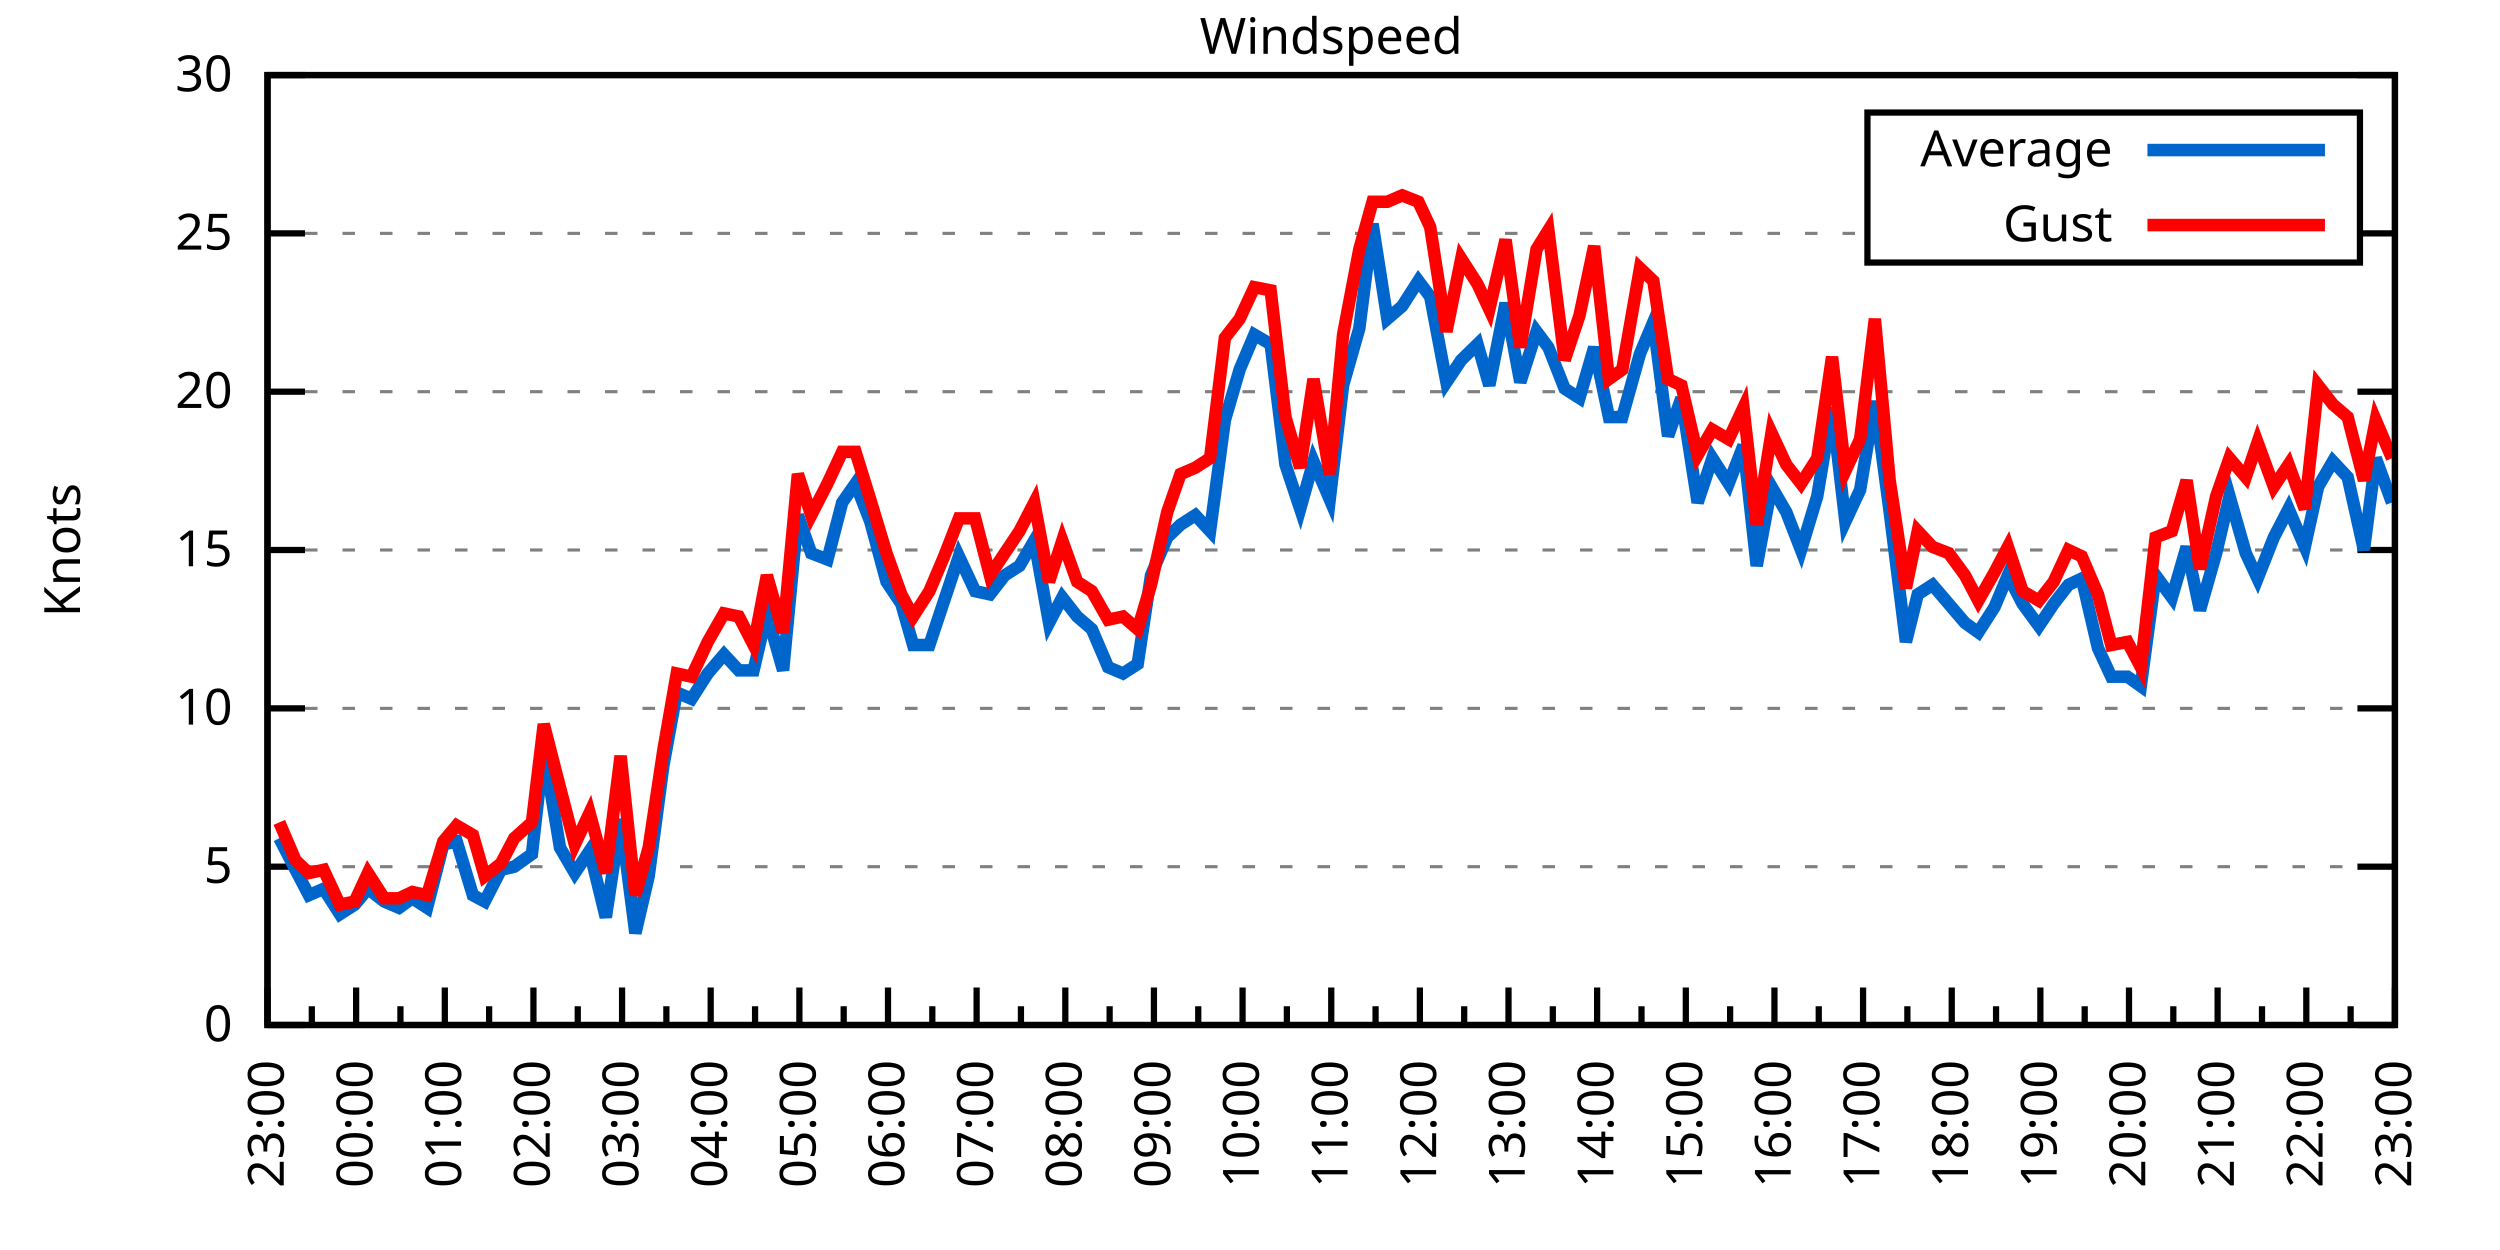
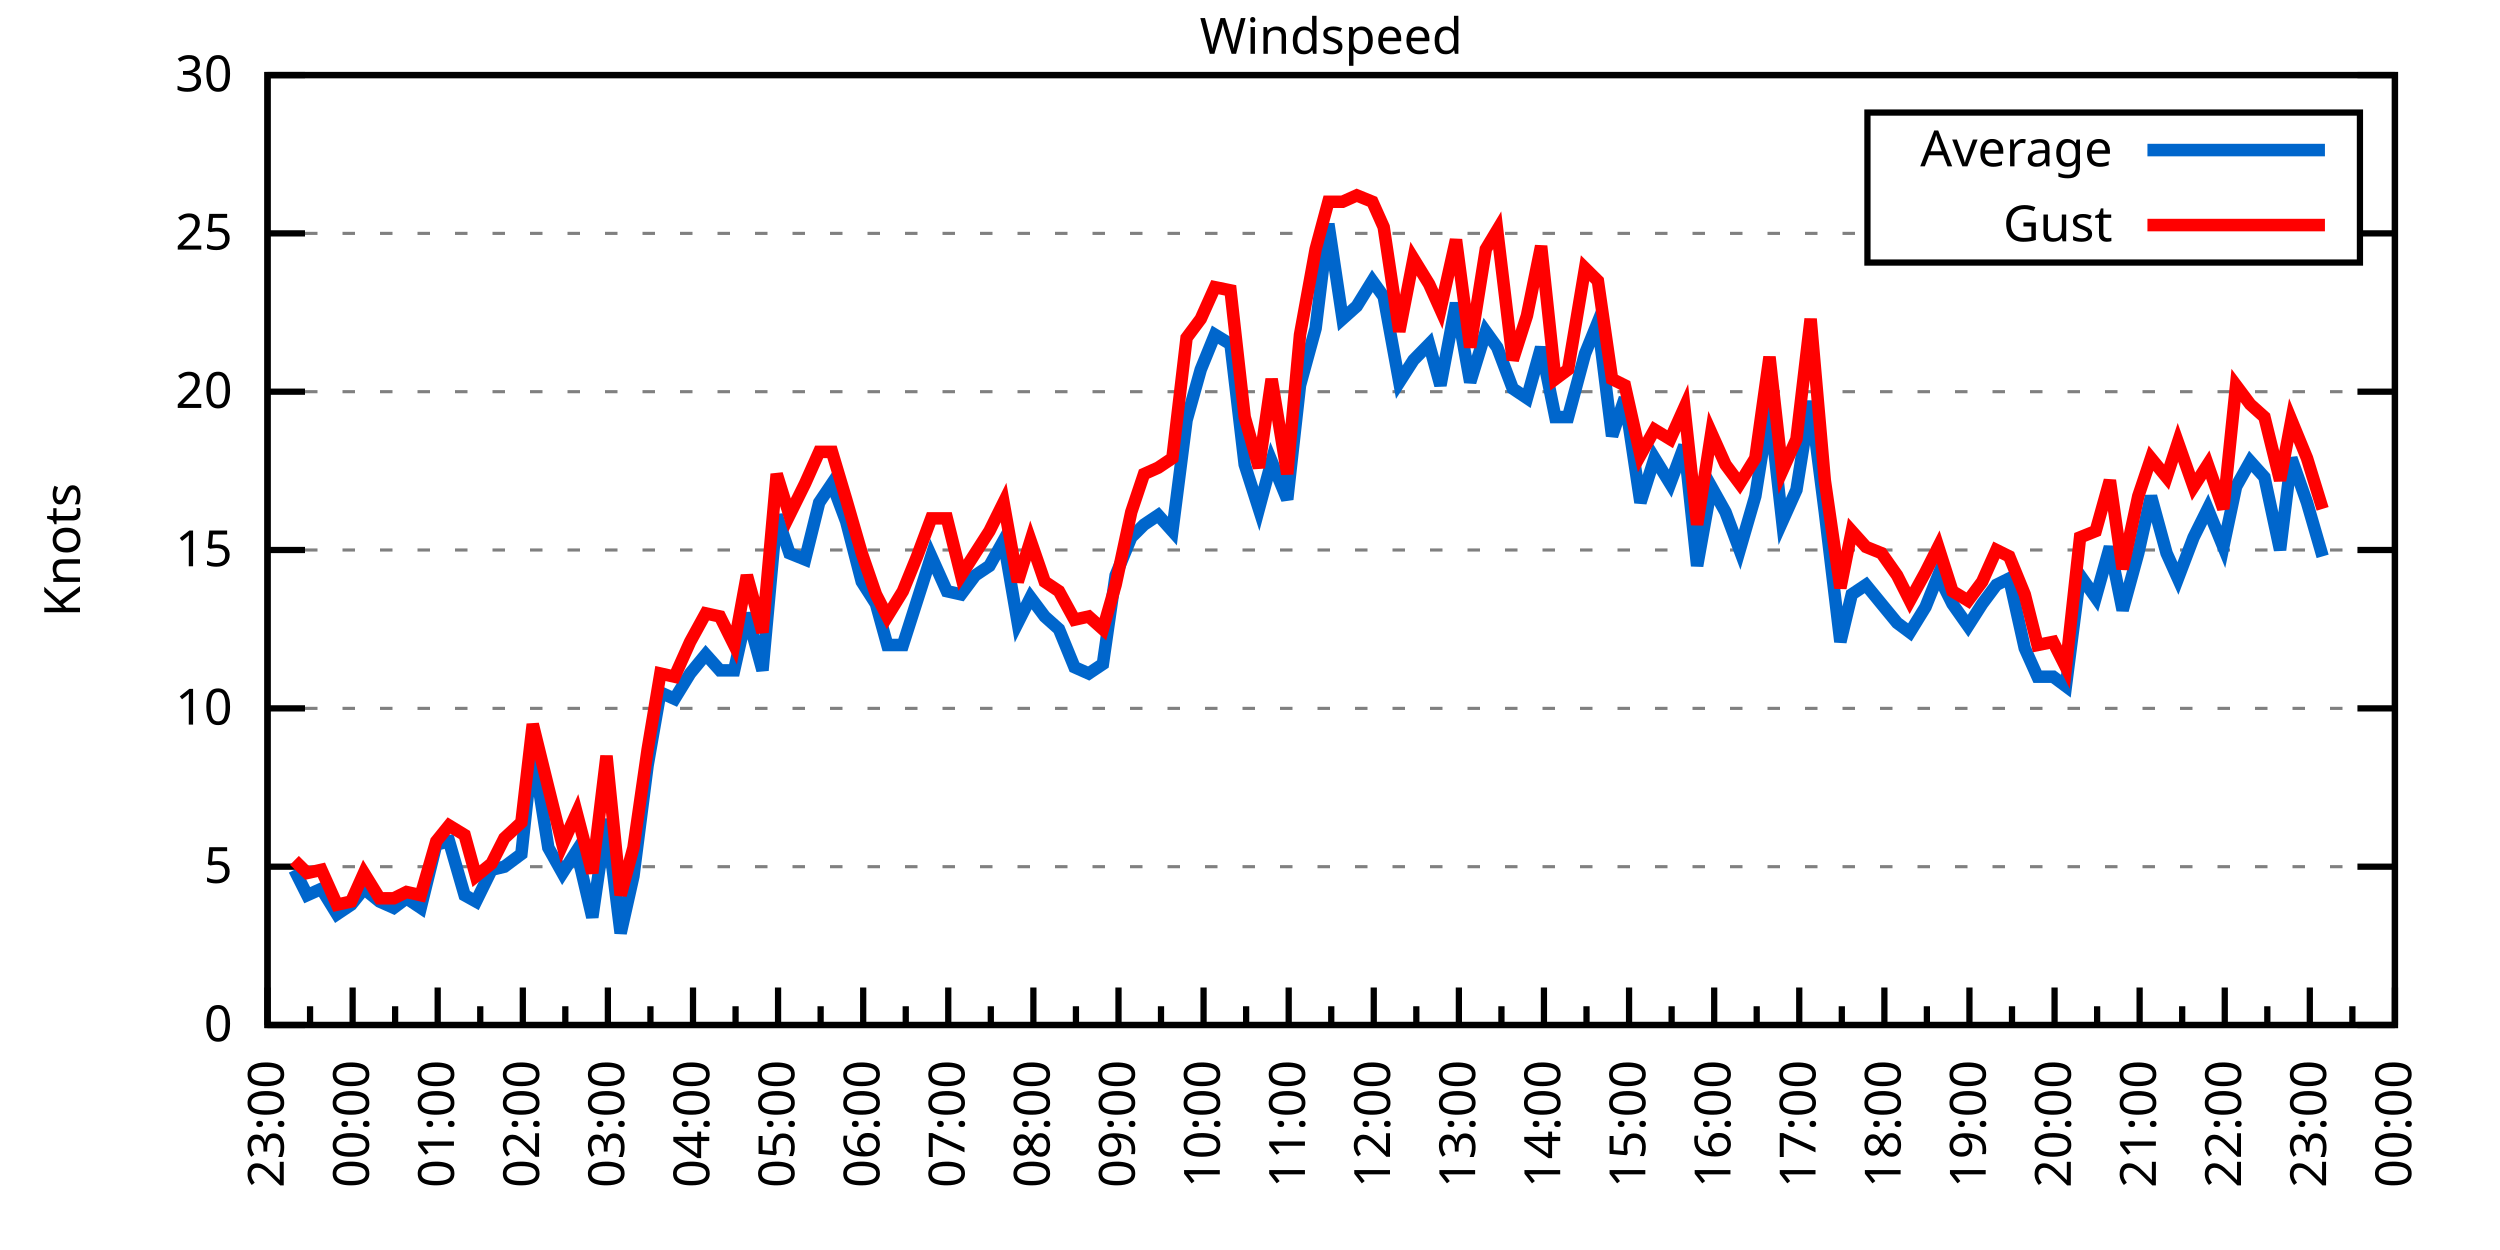
<svg xmlns="http://www.w3.org/2000/svg" xmlns:xlink="http://www.w3.org/1999/xlink" width="400" height="200" viewBox="0 0 400 200">
  <g id="gnuplot_canvas">
    <rect x="0" y="0" width="400" height="200" fill="none" />
    <defs>
      <circle id="gpDot" r="0.5" stroke-width="0.5" stroke="currentColor" />
      <path id="gpPt0" stroke-width="0.333" stroke="currentColor" d="M-1,0 h2 M0,-1 v2" />
      <path id="gpPt1" stroke-width="0.333" stroke="currentColor" d="M-1,-1 L1,1 M1,-1 L-1,1" />
      <path id="gpPt2" stroke-width="0.333" stroke="currentColor" d="M-1,0 L1,0 M0,-1 L0,1 M-1,-1 L1,1 M-1,1 L1,-1" />
      <rect id="gpPt3" stroke-width="0.333" stroke="currentColor" x="-1" y="-1" width="2" height="2" />
      <rect id="gpPt4" stroke-width="0.333" stroke="currentColor" fill="currentColor" x="-1" y="-1" width="2" height="2" />
      <circle id="gpPt5" stroke-width="0.333" stroke="currentColor" cx="0" cy="0" r="1" />
      <use xlink:href="#gpPt5" id="gpPt6" fill="currentColor" stroke="none" />
      <path id="gpPt7" stroke-width="0.333" stroke="currentColor" d="M0,-1.33 L-1.33,0.67 L1.33,0.67 z" />
      <use xlink:href="#gpPt7" id="gpPt8" fill="currentColor" stroke="none" />
      <use xlink:href="#gpPt7" id="gpPt9" stroke="currentColor" transform="rotate(180)" />
      <use xlink:href="#gpPt9" id="gpPt10" fill="currentColor" stroke="none" />
      <use xlink:href="#gpPt3" id="gpPt11" stroke="currentColor" transform="rotate(45)" />
      <use xlink:href="#gpPt11" id="gpPt12" fill="currentColor" stroke="none" />
      <path id="gpPt13" stroke-width="0.333" stroke="currentColor" d="M0,1.330 L1.265,0.411 L0.782,-1.067 L-0.782,-1.076 L-1.265,0.411 z" />
      <use xlink:href="#gpPt13" id="gpPt14" fill="currentColor" stroke="none" />
      <filter id="textbox" filterUnits="objectBoundingBox" x="0" y="0" height="1" width="1">
        <feFlood flood-color="white" flood-opacity="1" result="bgnd" />
        <feComposite in="SourceGraphic" in2="bgnd" operator="atop" />
      </filter>
      <filter id="greybox" filterUnits="objectBoundingBox" x="0" y="0" height="1" width="1">
        <feFlood flood-color="lightgrey" flood-opacity="1" result="grey" />
        <feComposite in="SourceGraphic" in2="grey" operator="atop" />
      </filter>
    </defs>
    <g fill="none" color="white" stroke="currentColor" stroke-width="1.00" stroke-linecap="butt" stroke-linejoin="miter">
</g>
    <g fill="none" color="black" stroke="currentColor" stroke-width="1.00" stroke-linecap="butt" stroke-linejoin="miter">
      <g stroke="none" shape-rendering="crispEdges">
        <polygon fill="rgb(255, 255, 255)" points="42.80,164.00 383.18,164.00 383.18,12.02 42.80,12.02 " />
      </g>
    </g>
    <g fill="none" color="black" stroke="currentColor" stroke-width="1.00" stroke-linecap="butt" stroke-linejoin="miter">
</g>
    <g fill="none" color="black" stroke="black" stroke-width="0.50" stroke-linecap="butt" stroke-linejoin="miter">
</g>
    <g fill="none" color="gray" stroke="currentColor" stroke-width="0.50" stroke-linecap="butt" stroke-linejoin="miter">
      <path stroke="gray" stroke-dasharray="2,4" class="gridline" d="M42.80,164.00 L383.19,164.00  " />
    </g>
    <g fill="none" color="gray" stroke="gray" stroke-width="1.00" stroke-linecap="butt" stroke-linejoin="miter">
</g>
    <g fill="none" color="black" stroke="currentColor" stroke-width="1.00" stroke-linecap="butt" stroke-linejoin="miter">
      <path stroke="black" d="M42.80,164.00 L48.80,164.00 M383.19,164.00 L377.19,164.00  " />
      <g transform="translate(37.20,166.60)" stroke="none" fill="black" font-family="Sans" font-size="8.00" text-anchor="end">
        <text>
          <tspan font-family="Sans"> 0</tspan>
        </text>
      </g>
    </g>
    <g fill="none" color="black" stroke="currentColor" stroke-width="1.00" stroke-linecap="butt" stroke-linejoin="miter">
</g>
    <g fill="none" color="black" stroke="black" stroke-width="0.50" stroke-linecap="butt" stroke-linejoin="miter">
</g>
    <g fill="none" color="gray" stroke="currentColor" stroke-width="0.50" stroke-linecap="butt" stroke-linejoin="miter">
      <path stroke="gray" stroke-dasharray="2,4" class="gridline" d="M42.80,138.67 L383.19,138.67  " />
    </g>
    <g fill="none" color="gray" stroke="gray" stroke-width="1.00" stroke-linecap="butt" stroke-linejoin="miter">
</g>
    <g fill="none" color="black" stroke="currentColor" stroke-width="1.00" stroke-linecap="butt" stroke-linejoin="miter">
      <path stroke="black" d="M42.80,138.67 L48.80,138.67 M383.19,138.67 L377.19,138.67  " />
      <g transform="translate(37.20,141.27)" stroke="none" fill="black" font-family="Sans" font-size="8.00" text-anchor="end">
        <text>
          <tspan font-family="Sans"> 5</tspan>
        </text>
      </g>
    </g>
    <g fill="none" color="black" stroke="currentColor" stroke-width="1.00" stroke-linecap="butt" stroke-linejoin="miter">
</g>
    <g fill="none" color="black" stroke="black" stroke-width="0.50" stroke-linecap="butt" stroke-linejoin="miter">
</g>
    <g fill="none" color="gray" stroke="currentColor" stroke-width="0.50" stroke-linecap="butt" stroke-linejoin="miter">
      <path stroke="gray" stroke-dasharray="2,4" class="gridline" d="M42.80,113.34 L383.19,113.34  " />
    </g>
    <g fill="none" color="gray" stroke="gray" stroke-width="1.00" stroke-linecap="butt" stroke-linejoin="miter">
</g>
    <g fill="none" color="black" stroke="currentColor" stroke-width="1.00" stroke-linecap="butt" stroke-linejoin="miter">
      <path stroke="black" d="M42.80,113.34 L48.80,113.34 M383.19,113.34 L377.19,113.34  " />
      <g transform="translate(37.20,115.94)" stroke="none" fill="black" font-family="Sans" font-size="8.00" text-anchor="end">
        <text>
          <tspan font-family="Sans"> 10</tspan>
        </text>
      </g>
    </g>
    <g fill="none" color="black" stroke="currentColor" stroke-width="1.00" stroke-linecap="butt" stroke-linejoin="miter">
</g>
    <g fill="none" color="black" stroke="black" stroke-width="0.50" stroke-linecap="butt" stroke-linejoin="miter">
</g>
    <g fill="none" color="gray" stroke="currentColor" stroke-width="0.50" stroke-linecap="butt" stroke-linejoin="miter">
      <path stroke="gray" stroke-dasharray="2,4" class="gridline" d="M42.80,88.00 L383.19,88.00  " />
    </g>
    <g fill="none" color="gray" stroke="gray" stroke-width="1.00" stroke-linecap="butt" stroke-linejoin="miter">
</g>
    <g fill="none" color="black" stroke="currentColor" stroke-width="1.00" stroke-linecap="butt" stroke-linejoin="miter">
      <path stroke="black" d="M42.80,88.00 L48.80,88.00 M383.19,88.00 L377.19,88.00  " />
      <g transform="translate(37.20,90.60)" stroke="none" fill="black" font-family="Sans" font-size="8.00" text-anchor="end">
        <text>
          <tspan font-family="Sans"> 15</tspan>
        </text>
      </g>
    </g>
    <g fill="none" color="black" stroke="currentColor" stroke-width="1.00" stroke-linecap="butt" stroke-linejoin="miter">
</g>
    <g fill="none" color="black" stroke="black" stroke-width="0.50" stroke-linecap="butt" stroke-linejoin="miter">
</g>
    <g fill="none" color="gray" stroke="currentColor" stroke-width="0.50" stroke-linecap="butt" stroke-linejoin="miter">
      <path stroke="gray" stroke-dasharray="2,4" class="gridline" d="M42.80,62.67 L383.19,62.67  " />
    </g>
    <g fill="none" color="gray" stroke="gray" stroke-width="1.00" stroke-linecap="butt" stroke-linejoin="miter">
</g>
    <g fill="none" color="black" stroke="currentColor" stroke-width="1.00" stroke-linecap="butt" stroke-linejoin="miter">
      <path stroke="black" d="M42.80,62.67 L48.80,62.67 M383.19,62.67 L377.19,62.67  " />
      <g transform="translate(37.20,65.27)" stroke="none" fill="black" font-family="Sans" font-size="8.00" text-anchor="end">
        <text>
          <tspan font-family="Sans"> 20</tspan>
        </text>
      </g>
    </g>
    <g fill="none" color="black" stroke="currentColor" stroke-width="1.00" stroke-linecap="butt" stroke-linejoin="miter">
</g>
    <g fill="none" color="black" stroke="black" stroke-width="0.50" stroke-linecap="butt" stroke-linejoin="miter">
</g>
    <g fill="none" color="gray" stroke="currentColor" stroke-width="0.50" stroke-linecap="butt" stroke-linejoin="miter">
      <path stroke="gray" stroke-dasharray="2,4" class="gridline" d="M42.80,37.34 L298.79,37.34 M377.59,37.34 L383.19,37.34  " />
    </g>
    <g fill="none" color="gray" stroke="gray" stroke-width="1.00" stroke-linecap="butt" stroke-linejoin="miter">
</g>
    <g fill="none" color="black" stroke="currentColor" stroke-width="1.00" stroke-linecap="butt" stroke-linejoin="miter">
      <path stroke="black" d="M42.80,37.34 L48.80,37.34 M383.19,37.34 L377.19,37.34  " />
      <g transform="translate(37.20,39.94)" stroke="none" fill="black" font-family="Sans" font-size="8.00" text-anchor="end">
        <text>
          <tspan font-family="Sans"> 25</tspan>
        </text>
      </g>
    </g>
    <g fill="none" color="black" stroke="currentColor" stroke-width="1.00" stroke-linecap="butt" stroke-linejoin="miter">
</g>
    <g fill="none" color="black" stroke="black" stroke-width="0.50" stroke-linecap="butt" stroke-linejoin="miter">
</g>
    <g fill="none" color="gray" stroke="currentColor" stroke-width="0.50" stroke-linecap="butt" stroke-linejoin="miter">
      <path stroke="gray" stroke-dasharray="2,4" class="gridline" d="M42.80,12.01 L383.19,12.01  " />
    </g>
    <g fill="none" color="gray" stroke="gray" stroke-width="1.00" stroke-linecap="butt" stroke-linejoin="miter">
</g>
    <g fill="none" color="black" stroke="currentColor" stroke-width="1.00" stroke-linecap="butt" stroke-linejoin="miter">
      <path stroke="black" d="M42.80,12.01 L48.80,12.01 M383.19,12.01 L377.19,12.01  " />
      <g transform="translate(37.20,14.61)" stroke="none" fill="black" font-family="Sans" font-size="8.00" text-anchor="end">
        <text>
          <tspan font-family="Sans"> 30</tspan>
        </text>
      </g>
    </g>
    <g fill="none" color="black" stroke="currentColor" stroke-width="1.00" stroke-linecap="butt" stroke-linejoin="miter">
      <path stroke="black" d="M42.80,164.00 L42.80,158.00  " />
      <g transform="translate(45.40,169.60) rotate(270)" stroke="none" fill="black" font-family="Sans" font-size="8.00" text-anchor="end">
        <text>
          <tspan font-family="Sans">23:00</tspan>
        </text>
      </g>
    </g>
    <g fill="none" color="black" stroke="currentColor" stroke-width="1.00" stroke-linecap="butt" stroke-linejoin="miter">
-       <path stroke="black" d="M49.89,164.00 L49.89,161.00 M56.98,164.00 L56.98,158.00  " />
-       <g transform="translate(59.58,169.60) rotate(270)" stroke="none" fill="black" font-family="Sans" font-size="8.00" text-anchor="end">
+       <path stroke="black" d="M49.61,164.00 L49.61,161.00 M56.42,164.00 L56.42,158.00  " />
+       <g transform="translate(59.02,169.60) rotate(270)" stroke="none" fill="black" font-family="Sans" font-size="8.00" text-anchor="end">
        <text>
          <tspan font-family="Sans">00:00</tspan>
        </text>
      </g>
    </g>
    <g fill="none" color="black" stroke="currentColor" stroke-width="1.00" stroke-linecap="butt" stroke-linejoin="miter">
-       <path stroke="black" d="M64.07,164.00 L64.07,161.00 M71.17,164.00 L71.17,158.00  " />
-       <g transform="translate(73.77,169.60) rotate(270)" stroke="none" fill="black" font-family="Sans" font-size="8.00" text-anchor="end">
+       <path stroke="black" d="M63.22,164.00 L63.22,161.00 M70.03,164.00 L70.03,158.00  " />
+       <g transform="translate(72.63,169.60) rotate(270)" stroke="none" fill="black" font-family="Sans" font-size="8.00" text-anchor="end">
        <text>
          <tspan font-family="Sans">01:00</tspan>
        </text>
      </g>
    </g>
    <g fill="none" color="black" stroke="currentColor" stroke-width="1.00" stroke-linecap="butt" stroke-linejoin="miter">
-       <path stroke="black" d="M78.26,164.00 L78.26,161.00 M85.35,164.00 L85.35,158.00  " />
-       <g transform="translate(87.95,169.60) rotate(270)" stroke="none" fill="black" font-family="Sans" font-size="8.00" text-anchor="end">
+       <path stroke="black" d="M76.84,164.00 L76.84,161.00 M83.65,164.00 L83.65,158.00  " />
+       <g transform="translate(86.25,169.60) rotate(270)" stroke="none" fill="black" font-family="Sans" font-size="8.00" text-anchor="end">
        <text>
          <tspan font-family="Sans">02:00</tspan>
        </text>
      </g>
    </g>
    <g fill="none" color="black" stroke="currentColor" stroke-width="1.00" stroke-linecap="butt" stroke-linejoin="miter">
-       <path stroke="black" d="M92.44,164.00 L92.44,161.00 M99.53,164.00 L99.53,158.00  " />
-       <g transform="translate(102.13,169.60) rotate(270)" stroke="none" fill="black" font-family="Sans" font-size="8.00" text-anchor="end">
+       <path stroke="black" d="M90.45,164.00 L90.45,161.00 M97.26,164.00 L97.26,158.00  " />
+       <g transform="translate(99.86,169.60) rotate(270)" stroke="none" fill="black" font-family="Sans" font-size="8.00" text-anchor="end">
        <text>
          <tspan font-family="Sans">03:00</tspan>
        </text>
      </g>
    </g>
    <g fill="none" color="black" stroke="currentColor" stroke-width="1.00" stroke-linecap="butt" stroke-linejoin="miter">
-       <path stroke="black" d="M106.62,164.00 L106.62,161.00 M113.71,164.00 L113.71,158.00  " />
-       <g transform="translate(116.31,169.60) rotate(270)" stroke="none" fill="black" font-family="Sans" font-size="8.00" text-anchor="end">
+       <path stroke="black" d="M104.07,164.00 L104.07,161.00 M110.88,164.00 L110.88,158.00  " />
+       <g transform="translate(113.48,169.60) rotate(270)" stroke="none" fill="black" font-family="Sans" font-size="8.00" text-anchor="end">
        <text>
          <tspan font-family="Sans">04:00</tspan>
        </text>
      </g>
    </g>
    <g fill="none" color="black" stroke="currentColor" stroke-width="1.00" stroke-linecap="butt" stroke-linejoin="miter">
-       <path stroke="black" d="M120.81,164.00 L120.81,161.00 M127.90,164.00 L127.90,158.00  " />
-       <g transform="translate(130.50,169.60) rotate(270)" stroke="none" fill="black" font-family="Sans" font-size="8.00" text-anchor="end">
+       <path stroke="black" d="M117.69,164.00 L117.69,161.00 M124.49,164.00 L124.49,158.00  " />
+       <g transform="translate(127.09,169.60) rotate(270)" stroke="none" fill="black" font-family="Sans" font-size="8.00" text-anchor="end">
        <text>
          <tspan font-family="Sans">05:00</tspan>
        </text>
      </g>
    </g>
    <g fill="none" color="black" stroke="currentColor" stroke-width="1.00" stroke-linecap="butt" stroke-linejoin="miter">
-       <path stroke="black" d="M134.99,164.00 L134.99,161.00 M142.08,164.00 L142.08,158.00  " />
-       <g transform="translate(144.68,169.60) rotate(270)" stroke="none" fill="black" font-family="Sans" font-size="8.00" text-anchor="end">
+       <path stroke="black" d="M131.30,164.00 L131.30,161.00 M138.11,164.00 L138.11,158.00  " />
+       <g transform="translate(140.71,169.60) rotate(270)" stroke="none" fill="black" font-family="Sans" font-size="8.00" text-anchor="end">
        <text>
          <tspan font-family="Sans">06:00</tspan>
        </text>
      </g>
    </g>
    <g fill="none" color="black" stroke="currentColor" stroke-width="1.00" stroke-linecap="butt" stroke-linejoin="miter">
-       <path stroke="black" d="M149.17,164.00 L149.17,161.00 M156.26,164.00 L156.26,158.00  " />
-       <g transform="translate(158.86,169.60) rotate(270)" stroke="none" fill="black" font-family="Sans" font-size="8.00" text-anchor="end">
+       <path stroke="black" d="M144.92,164.00 L144.92,161.00 M151.72,164.00 L151.72,158.00  " />
+       <g transform="translate(154.32,169.60) rotate(270)" stroke="none" fill="black" font-family="Sans" font-size="8.00" text-anchor="end">
        <text>
          <tspan font-family="Sans">07:00</tspan>
        </text>
      </g>
    </g>
    <g fill="none" color="black" stroke="currentColor" stroke-width="1.00" stroke-linecap="butt" stroke-linejoin="miter">
-       <path stroke="black" d="M163.35,164.00 L163.35,161.00 M170.45,164.00 L170.45,158.00  " />
-       <g transform="translate(173.05,169.60) rotate(270)" stroke="none" fill="black" font-family="Sans" font-size="8.00" text-anchor="end">
+       <path stroke="black" d="M158.53,164.00 L158.53,161.00 M165.34,164.00 L165.34,158.00  " />
+       <g transform="translate(167.94,169.60) rotate(270)" stroke="none" fill="black" font-family="Sans" font-size="8.00" text-anchor="end">
        <text>
          <tspan font-family="Sans">08:00</tspan>
        </text>
      </g>
    </g>
    <g fill="none" color="black" stroke="currentColor" stroke-width="1.00" stroke-linecap="butt" stroke-linejoin="miter">
-       <path stroke="black" d="M177.54,164.00 L177.54,161.00 M184.63,164.00 L184.63,158.00  " />
-       <g transform="translate(187.23,169.60) rotate(270)" stroke="none" fill="black" font-family="Sans" font-size="8.00" text-anchor="end">
+       <path stroke="black" d="M172.15,164.00 L172.15,161.00 M178.96,164.00 L178.96,158.00  " />
+       <g transform="translate(181.56,169.60) rotate(270)" stroke="none" fill="black" font-family="Sans" font-size="8.00" text-anchor="end">
        <text>
          <tspan font-family="Sans">09:00</tspan>
        </text>
      </g>
    </g>
    <g fill="none" color="black" stroke="currentColor" stroke-width="1.00" stroke-linecap="butt" stroke-linejoin="miter">
-       <path stroke="black" d="M191.72,164.00 L191.72,161.00 M198.81,164.00 L198.81,158.00  " />
-       <g transform="translate(201.41,169.60) rotate(270)" stroke="none" fill="black" font-family="Sans" font-size="8.00" text-anchor="end">
+       <path stroke="black" d="M185.76,164.00 L185.76,161.00 M192.57,164.00 L192.57,158.00  " />
+       <g transform="translate(195.17,169.60) rotate(270)" stroke="none" fill="black" font-family="Sans" font-size="8.00" text-anchor="end">
        <text>
          <tspan font-family="Sans">10:00</tspan>
        </text>
      </g>
    </g>
    <g fill="none" color="black" stroke="currentColor" stroke-width="1.00" stroke-linecap="butt" stroke-linejoin="miter">
-       <path stroke="black" d="M205.90,164.00 L205.90,161.00 M213.00,164.00 L213.00,158.00  " />
-       <g transform="translate(215.60,169.60) rotate(270)" stroke="none" fill="black" font-family="Sans" font-size="8.00" text-anchor="end">
+       <path stroke="black" d="M199.38,164.00 L199.38,161.00 M206.19,164.00 L206.19,158.00  " />
+       <g transform="translate(208.79,169.60) rotate(270)" stroke="none" fill="black" font-family="Sans" font-size="8.00" text-anchor="end">
        <text>
          <tspan font-family="Sans">11:00</tspan>
        </text>
      </g>
    </g>
    <g fill="none" color="black" stroke="currentColor" stroke-width="1.00" stroke-linecap="butt" stroke-linejoin="miter">
-       <path stroke="black" d="M220.09,164.00 L220.09,161.00 M227.18,164.00 L227.18,158.00  " />
-       <g transform="translate(229.78,169.60) rotate(270)" stroke="none" fill="black" font-family="Sans" font-size="8.00" text-anchor="end">
+       <path stroke="black" d="M213.00,164.00 L213.00,161.00 M219.80,164.00 L219.80,158.00  " />
+       <g transform="translate(222.40,169.60) rotate(270)" stroke="none" fill="black" font-family="Sans" font-size="8.00" text-anchor="end">
        <text>
          <tspan font-family="Sans">12:00</tspan>
        </text>
      </g>
    </g>
    <g fill="none" color="black" stroke="currentColor" stroke-width="1.00" stroke-linecap="butt" stroke-linejoin="miter">
-       <path stroke="black" d="M234.27,164.00 L234.27,161.00 M241.36,164.00 L241.36,158.00  " />
-       <g transform="translate(243.96,169.60) rotate(270)" stroke="none" fill="black" font-family="Sans" font-size="8.00" text-anchor="end">
+       <path stroke="black" d="M226.61,164.00 L226.61,161.00 M233.42,164.00 L233.42,158.00  " />
+       <g transform="translate(236.02,169.60) rotate(270)" stroke="none" fill="black" font-family="Sans" font-size="8.00" text-anchor="end">
        <text>
          <tspan font-family="Sans">13:00</tspan>
        </text>
      </g>
    </g>
    <g fill="none" color="black" stroke="currentColor" stroke-width="1.00" stroke-linecap="butt" stroke-linejoin="miter">
-       <path stroke="black" d="M248.45,164.00 L248.45,161.00 M255.54,164.00 L255.54,158.00  " />
-       <g transform="translate(258.14,169.60) rotate(270)" stroke="none" fill="black" font-family="Sans" font-size="8.00" text-anchor="end">
+       <path stroke="black" d="M240.23,164.00 L240.23,161.00 M247.03,164.00 L247.03,158.00  " />
+       <g transform="translate(249.63,169.60) rotate(270)" stroke="none" fill="black" font-family="Sans" font-size="8.00" text-anchor="end">
        <text>
          <tspan font-family="Sans">14:00</tspan>
        </text>
      </g>
    </g>
    <g fill="none" color="black" stroke="currentColor" stroke-width="1.00" stroke-linecap="butt" stroke-linejoin="miter">
-       <path stroke="black" d="M262.64,164.00 L262.64,161.00 M269.73,164.00 L269.73,158.00  " />
-       <g transform="translate(272.33,169.60) rotate(270)" stroke="none" fill="black" font-family="Sans" font-size="8.00" text-anchor="end">
+       <path stroke="black" d="M253.84,164.00 L253.84,161.00 M260.65,164.00 L260.65,158.00  " />
+       <g transform="translate(263.25,169.60) rotate(270)" stroke="none" fill="black" font-family="Sans" font-size="8.00" text-anchor="end">
        <text>
          <tspan font-family="Sans">15:00</tspan>
        </text>
      </g>
    </g>
    <g fill="none" color="black" stroke="currentColor" stroke-width="1.00" stroke-linecap="butt" stroke-linejoin="miter">
-       <path stroke="black" d="M276.82,164.00 L276.82,161.00 M283.91,164.00 L283.91,158.00  " />
-       <g transform="translate(286.51,169.60) rotate(270)" stroke="none" fill="black" font-family="Sans" font-size="8.00" text-anchor="end">
+       <path stroke="black" d="M267.46,164.00 L267.46,161.00 M274.27,164.00 L274.27,158.00  " />
+       <g transform="translate(276.87,169.60) rotate(270)" stroke="none" fill="black" font-family="Sans" font-size="8.00" text-anchor="end">
        <text>
          <tspan font-family="Sans">16:00</tspan>
        </text>
      </g>
    </g>
    <g fill="none" color="black" stroke="currentColor" stroke-width="1.00" stroke-linecap="butt" stroke-linejoin="miter">
-       <path stroke="black" d="M291.00,164.00 L291.00,161.00 M298.09,164.00 L298.09,158.00  " />
-       <g transform="translate(300.69,169.60) rotate(270)" stroke="none" fill="black" font-family="Sans" font-size="8.00" text-anchor="end">
+       <path stroke="black" d="M281.07,164.00 L281.07,161.00 M287.88,164.00 L287.88,158.00  " />
+       <g transform="translate(290.48,169.60) rotate(270)" stroke="none" fill="black" font-family="Sans" font-size="8.00" text-anchor="end">
        <text>
          <tspan font-family="Sans">17:00</tspan>
        </text>
      </g>
    </g>
    <g fill="none" color="black" stroke="currentColor" stroke-width="1.00" stroke-linecap="butt" stroke-linejoin="miter">
-       <path stroke="black" d="M305.18,164.00 L305.18,161.00 M312.28,164.00 L312.28,158.00  " />
-       <g transform="translate(314.88,169.60) rotate(270)" stroke="none" fill="black" font-family="Sans" font-size="8.00" text-anchor="end">
+       <path stroke="black" d="M294.69,164.00 L294.69,161.00 M301.50,164.00 L301.50,158.00  " />
+       <g transform="translate(304.10,169.60) rotate(270)" stroke="none" fill="black" font-family="Sans" font-size="8.00" text-anchor="end">
        <text>
          <tspan font-family="Sans">18:00</tspan>
        </text>
      </g>
    </g>
    <g fill="none" color="black" stroke="currentColor" stroke-width="1.00" stroke-linecap="butt" stroke-linejoin="miter">
-       <path stroke="black" d="M319.37,164.00 L319.37,161.00 M326.46,164.00 L326.46,158.00  " />
-       <g transform="translate(329.06,169.60) rotate(270)" stroke="none" fill="black" font-family="Sans" font-size="8.00" text-anchor="end">
+       <path stroke="black" d="M308.30,164.00 L308.30,161.00 M315.11,164.00 L315.11,158.00  " />
+       <g transform="translate(317.71,169.60) rotate(270)" stroke="none" fill="black" font-family="Sans" font-size="8.00" text-anchor="end">
        <text>
          <tspan font-family="Sans">19:00</tspan>
        </text>
      </g>
    </g>
    <g fill="none" color="black" stroke="currentColor" stroke-width="1.00" stroke-linecap="butt" stroke-linejoin="miter">
-       <path stroke="black" d="M333.55,164.00 L333.55,161.00 M340.64,164.00 L340.64,158.00  " />
-       <g transform="translate(343.24,169.60) rotate(270)" stroke="none" fill="black" font-family="Sans" font-size="8.00" text-anchor="end">
+       <path stroke="black" d="M321.92,164.00 L321.92,161.00 M328.73,164.00 L328.73,158.00  " />
+       <g transform="translate(331.33,169.60) rotate(270)" stroke="none" fill="black" font-family="Sans" font-size="8.00" text-anchor="end">
        <text>
          <tspan font-family="Sans">20:00</tspan>
        </text>
      </g>
    </g>
    <g fill="none" color="black" stroke="currentColor" stroke-width="1.00" stroke-linecap="butt" stroke-linejoin="miter">
-       <path stroke="black" d="M347.73,164.00 L347.73,161.00 M354.82,164.00 L354.82,158.00  " />
-       <g transform="translate(357.42,169.60) rotate(270)" stroke="none" fill="black" font-family="Sans" font-size="8.00" text-anchor="end">
+       <path stroke="black" d="M335.54,164.00 L335.54,161.00 M342.34,164.00 L342.34,158.00  " />
+       <g transform="translate(344.94,169.60) rotate(270)" stroke="none" fill="black" font-family="Sans" font-size="8.00" text-anchor="end">
        <text>
          <tspan font-family="Sans">21:00</tspan>
        </text>
      </g>
    </g>
    <g fill="none" color="black" stroke="currentColor" stroke-width="1.00" stroke-linecap="butt" stroke-linejoin="miter">
-       <path stroke="black" d="M361.92,164.00 L361.92,161.00 M369.01,164.00 L369.01,158.00  " />
-       <g transform="translate(371.61,169.60) rotate(270)" stroke="none" fill="black" font-family="Sans" font-size="8.00" text-anchor="end">
+       <path stroke="black" d="M349.15,164.00 L349.15,161.00 M355.96,164.00 L355.96,158.00  " />
+       <g transform="translate(358.56,169.60) rotate(270)" stroke="none" fill="black" font-family="Sans" font-size="8.00" text-anchor="end">
        <text>
          <tspan font-family="Sans">22:00</tspan>
        </text>
      </g>
    </g>
    <g fill="none" color="black" stroke="currentColor" stroke-width="1.00" stroke-linecap="butt" stroke-linejoin="miter">
-       <path stroke="black" d="M376.10,164.00 L376.10,161.00 M383.19,164.00 L383.19,158.00  " />
+       <path stroke="black" d="M362.77,164.00 L362.77,161.00 M369.57,164.00 L369.57,158.00  " />
+       <g transform="translate(372.17,169.60) rotate(270)" stroke="none" fill="black" font-family="Sans" font-size="8.00" text-anchor="end">
+         <text>
+           <tspan font-family="Sans">23:00</tspan>
+         </text>
+       </g>
+     </g>
+     <g fill="none" color="black" stroke="currentColor" stroke-width="1.00" stroke-linecap="butt" stroke-linejoin="miter">
+       <path stroke="black" d="M376.38,164.00 L376.38,161.00 M383.19,164.00 L383.19,158.00  " />
      <g transform="translate(385.79,169.60) rotate(270)" stroke="none" fill="black" font-family="Sans" font-size="8.00" text-anchor="end">
        <text>
-           <tspan font-family="Sans">23:00</tspan>
+           <tspan font-family="Sans">00:00</tspan>
        </text>
      </g>
    </g>
    <g fill="none" color="black" stroke="currentColor" stroke-width="1.00" stroke-linecap="butt" stroke-linejoin="miter">
</g>
    <g fill="none" color="black" stroke="currentColor" stroke-width="1.00" stroke-linecap="butt" stroke-linejoin="miter">
      <path stroke="black" d="M42.80,12.01 L42.80,164.00 L383.19,164.00 L383.19,12.01 L42.80,12.01 Z  " />
    </g>
    <g fill="none" color="black" stroke="currentColor" stroke-width="1.00" stroke-linecap="butt" stroke-linejoin="miter">
      <g transform="translate(12.80,88.01) rotate(270)" stroke="none" fill="black" font-family="Sans" font-size="8.00" text-anchor="middle">
        <text>
          <tspan font-family="Sans">Knots</tspan>
        </text>
      </g>
    </g>
    <g fill="none" color="black" stroke="currentColor" stroke-width="1.00" stroke-linecap="butt" stroke-linejoin="miter">
</g>
    <g fill="none" color="black" stroke="currentColor" stroke-width="1.00" stroke-linecap="butt" stroke-linejoin="miter">
      <path stroke="black" d="M298.79,42.01 L298.79,18.01 L377.59,18.01 L377.59,42.01 L298.79,42.01 Z  " />
    </g>
    <g id="Windspeed_plot_1">
      <g fill="none" color="white" stroke="black" stroke-width="2.00" stroke-linecap="butt" stroke-linejoin="miter">
</g>
      <g fill="none" color="black" stroke="currentColor" stroke-width="2.00" stroke-linecap="butt" stroke-linejoin="miter">
        <g transform="translate(337.99,26.61)" stroke="none" fill="black" font-family="Sans" font-size="8.00" text-anchor="end">
          <text>
            <tspan font-family="Sans">Average</tspan>
          </text>
        </g>
      </g>
      <g fill="none" color="black" stroke="currentColor" stroke-width="2.00" stroke-linecap="butt" stroke-linejoin="miter">
-         <path stroke="rgb(  0, 102, 204)" d="M343.59,24.01 L371.99,24.01 M44.69,134.11 L47.29,139.17 L49.42,143.23 L51.78,142.21 L54.38,146.27 L56.75,144.75   L58.87,142.21 L61.47,144.24 L63.84,145.25 L65.97,143.73 L68.33,145.25 L70.93,135.12 L73.06,134.62 L75.66,143.23   L77.55,144.24 L80.15,139.17 L82.28,138.67 L85.11,136.64 L87.00,119.92 L89.60,135.63 L91.97,139.68 L94.33,136.14   L96.93,146.77 L99.30,131.07 L101.66,149.31 L103.79,140.19 L106.15,122.46 L108.28,110.80 L110.64,111.82 L113.24,107.76   L115.84,104.72 L118.21,107.26 L120.57,107.26 L122.70,98.14 L125.30,107.26 L127.66,82.43 L129.79,88.51 L132.39,89.52   L134.75,80.41 L136.88,77.37 L139.24,83.45 L141.84,93.07 L144.21,96.62 L146.10,103.20 L148.70,103.20 L151.06,96.11   L153.43,89.02 L156.03,94.59 L158.39,95.10 L160.75,92.06 L163.12,90.54 L165.48,86.49 L167.85,99.66 L169.97,95.60   L172.34,98.64 L174.70,100.67 L177.30,106.75 L179.67,107.76 L182.03,106.24 L184.16,92.06 L186.76,85.98 L188.88,83.95   L191.25,82.43 L193.61,84.97 L195.98,67.23 L198.34,59.13 L200.70,53.55 L203.30,55.07 L205.67,74.33 L208.03,81.42   L210.16,73.82 L212.76,79.90 L214.89,61.66 L217.49,52.54 L219.61,35.82 L221.98,51.02 L224.34,48.99 L226.94,44.94   L228.83,47.47 L231.43,61.15 L233.80,57.61 L236.40,55.07 L238.29,61.66 L240.89,48.49 L243.25,61.15 L245.85,53.05   L247.74,55.58 L250.34,62.17 L252.71,63.69 L255.07,55.58 L257.43,66.73 L259.56,66.73 L262.40,56.59 L264.53,51.53   L266.89,69.77 L269.02,63.69 L271.62,80.41 L273.98,73.31 L276.58,77.37 L278.95,71.29 L281.07,90.54 L283.44,77.87   L285.80,81.93 L288.16,88.00 L290.76,79.39 L293.13,65.21 L295.26,83.45 L297.62,78.38 L299.98,64.19 L302.35,81.93   L304.95,102.70 L306.84,95.10 L309.20,93.58 L311.80,96.62 L314.40,99.66 L316.53,101.18 L319.13,97.12 L321.26,92.06   L323.62,96.62 L326.22,100.16 L328.59,96.62 L330.95,93.58 L333.08,92.56 L335.68,103.71 L337.80,108.27 L340.40,108.27   L342.53,109.79 L344.90,92.06 L347.50,95.60 L349.86,87.50 L351.99,97.63 L354.59,88.51 L356.72,79.39 L359.32,88.51   L361.21,92.56 L363.81,85.98 L366.17,81.42 L368.77,87.50 L370.90,77.87 L373.26,73.82 L375.63,76.35 L378.23,88.00   L380.12,73.31 L382.72,80.41  " />
+         <path stroke="rgb(  0, 102, 204)" d="M343.59,24.01 L371.99,24.01 M47.11,139.17 L49.15,143.23 L51.42,142.21 L53.92,146.27 L56.19,144.75 L58.23,142.21   L60.73,144.24 L63.00,145.25 L65.04,143.73 L67.31,145.25 L69.80,135.12 L71.85,134.62 L74.34,143.23 L76.16,144.24   L78.65,139.17 L80.70,138.67 L83.42,136.64 L85.24,119.92 L87.73,135.63 L90.00,139.68 L92.27,136.14 L94.77,146.77   L97.04,131.07 L99.30,149.31 L101.35,140.19 L103.62,122.46 L105.66,110.80 L107.93,111.82 L110.42,107.76 L112.92,104.72   L115.19,107.26 L117.46,107.26 L119.50,98.14 L122.00,107.26 L124.27,82.43 L126.31,88.51 L128.81,89.52 L131.07,80.41   L133.12,77.37 L135.39,83.45 L137.88,93.07 L140.15,96.62 L141.97,103.20 L144.46,103.20 L146.73,96.11 L149.00,89.02   L151.50,94.59 L153.77,95.10 L156.04,92.06 L158.31,90.54 L160.57,86.49 L162.84,99.66 L164.89,95.60 L167.16,98.64   L169.43,100.67 L171.92,106.75 L174.19,107.76 L176.46,106.24 L178.50,92.06 L181.00,85.98 L183.04,83.95 L185.31,82.43   L187.58,84.97 L189.85,67.23 L192.12,59.13 L194.39,53.55 L196.88,55.07 L199.15,74.33 L201.42,81.42 L203.46,73.82   L205.96,79.90 L208.00,61.66 L210.50,52.54 L212.54,35.82 L214.81,51.02 L217.08,48.99 L219.58,44.94 L221.39,47.47   L223.89,61.15 L226.16,57.61 L228.65,55.07 L230.47,61.66 L232.96,48.49 L235.23,61.15 L237.73,53.05 L239.55,55.58   L242.04,62.17 L244.31,63.69 L246.58,55.58 L248.85,66.73 L250.89,66.73 L253.61,56.59 L255.66,51.53 L257.93,69.77   L259.97,63.69 L262.47,80.41 L264.73,73.31 L267.23,77.37 L269.50,71.29 L271.54,90.54 L273.81,77.87 L276.08,81.93   L278.35,88.00 L280.85,79.39 L283.12,65.21 L285.16,83.45 L287.43,78.38 L289.70,64.19 L291.97,81.93 L294.46,102.70   L296.28,95.10 L298.55,93.58 L301.04,96.62 L303.54,99.66 L305.58,101.18 L308.08,97.12 L310.12,92.06 L312.39,96.62   L314.89,100.16 L317.15,96.62 L319.42,93.58 L321.47,92.56 L323.96,103.71 L326.00,108.27 L328.50,108.27 L330.54,109.79   L332.81,92.06 L335.31,95.60 L337.58,87.50 L339.62,97.63 L342.12,88.51 L344.16,79.39 L346.65,88.51 L348.47,92.56   L350.97,85.98 L353.24,81.42 L355.73,87.50 L357.77,77.87 L360.04,73.82 L362.31,76.35 L364.81,88.00 L366.62,73.31   L369.12,80.41 L371.62,89.02  " />
      </g>
    </g>
    <g id="Windspeed_plot_2">
      <g fill="none" color="black" stroke="currentColor" stroke-width="2.00" stroke-linecap="butt" stroke-linejoin="miter">
        <g transform="translate(337.99,38.61)" stroke="none" fill="black" font-family="Sans" font-size="8.00" text-anchor="end">
          <text>
            <tspan font-family="Sans">Gust</tspan>
          </text>
        </g>
      </g>
      <g fill="none" color="black" stroke="currentColor" stroke-width="2.00" stroke-linecap="butt" stroke-linejoin="miter">
-         <path stroke="rgb(255,   0,   0)" d="M343.59,36.01 L371.99,36.01 M44.69,131.58 L47.29,137.66 L49.42,139.68 L51.78,139.17 L54.38,144.75 L56.75,144.24   L58.87,139.68 L61.47,143.73 L63.84,143.73 L65.97,142.72 L68.33,143.23 L70.93,134.62 L73.06,132.08 L75.66,133.60   L77.55,140.19 L80.15,138.16 L82.28,134.11 L85.11,131.58 L87.00,115.87 L89.60,126.00 L91.97,135.12 L94.33,130.06   L96.93,139.68 L99.30,120.94 L101.66,143.23 L103.79,135.63 L106.15,119.92 L108.28,107.76 L110.64,108.27 L113.24,102.70   L115.84,98.14 L118.21,98.64 L120.57,103.20 L122.70,92.06 L125.30,101.18 L127.66,75.85 L129.79,82.43 L132.39,77.37   L134.75,72.30 L136.88,72.30 L139.24,79.90 L141.84,88.51 L144.21,95.10 L146.10,98.64 L148.70,94.59 L151.06,89.02   L153.43,82.94 L156.03,82.94 L158.39,92.06 L160.75,88.51 L163.12,84.97 L165.48,80.41 L167.85,93.07 L169.97,86.49   L172.34,93.07 L174.70,94.59 L177.30,99.15 L179.67,98.64 L182.03,100.67 L184.16,93.58 L186.76,81.93 L188.88,75.85   L191.25,74.83 L193.61,73.31 L195.98,54.06 L198.34,51.02 L200.70,45.95 L203.30,46.46 L205.67,66.73 L208.03,74.83   L210.16,60.65 L212.76,75.85 L214.89,53.55 L217.49,39.87 L219.61,32.28 L221.98,32.28 L224.34,31.26 L226.94,32.28   L228.83,36.33 L231.43,53.05 L233.80,41.39 L236.40,45.45 L238.29,49.50 L240.89,38.35 L243.25,55.58 L245.85,39.87   L247.74,36.84 L250.34,57.61 L252.71,50.51 L255.07,39.37 L257.43,60.65 L259.56,59.13 L262.40,42.91 L264.53,44.94   L266.89,60.65 L269.02,61.66 L271.62,72.81 L273.98,68.75 L276.58,70.27 L278.95,65.21 L281.07,83.95 L283.44,69.26   L285.80,74.33 L288.16,77.37 L290.76,73.31 L293.13,57.10 L295.26,75.34 L297.62,70.27 L299.98,51.02 L302.35,76.86   L304.95,94.08 L306.84,84.97 L309.20,87.50 L311.80,88.51 L314.40,92.06 L316.53,96.11 L319.13,91.55 L321.26,87.50   L323.62,94.59 L326.22,96.11 L328.59,93.07 L330.95,88.00 L333.08,89.02 L335.68,95.10 L337.80,103.20 L340.40,102.70   L342.53,106.75 L344.90,85.98 L347.50,84.97 L349.86,76.86 L351.99,91.04 L354.59,79.39 L356.72,73.31 L359.32,76.35   L361.21,70.78 L363.81,77.87 L366.17,74.33 L368.77,81.42 L370.90,61.66 L373.26,64.70 L375.63,66.73 L378.23,76.86   L380.12,67.23 L382.72,73.31  " />
+         <path stroke="rgb(255,   0,   0)" d="M343.59,36.01 L371.99,36.01 M47.11,137.66 L49.15,139.68 L51.42,139.17 L53.92,144.75 L56.19,144.24 L58.23,139.68   L60.73,143.73 L63.00,143.73 L65.04,142.72 L67.31,143.23 L69.80,134.62 L71.85,132.08 L74.34,133.60 L76.16,140.19   L78.65,138.16 L80.70,134.11 L83.42,131.58 L85.24,115.87 L87.73,126.00 L90.00,135.12 L92.27,130.06 L94.77,139.68   L97.04,120.94 L99.30,143.23 L101.35,135.63 L103.62,119.92 L105.66,107.76 L107.93,108.27 L110.42,102.70 L112.92,98.14   L115.19,98.64 L117.46,103.20 L119.50,92.06 L122.00,101.18 L124.27,75.85 L126.31,82.43 L128.81,77.37 L131.07,72.30   L133.12,72.30 L135.39,79.90 L137.88,88.51 L140.15,95.10 L141.97,98.64 L144.46,94.59 L146.73,89.02 L149.00,82.94   L151.50,82.94 L153.77,92.06 L156.04,88.51 L158.31,84.97 L160.57,80.41 L162.84,93.07 L164.89,86.49 L167.16,93.07   L169.43,94.59 L171.92,99.15 L174.19,98.64 L176.46,100.67 L178.50,93.58 L181.00,81.93 L183.04,75.85 L185.31,74.83   L187.58,73.31 L189.85,54.06 L192.12,51.02 L194.39,45.95 L196.88,46.46 L199.15,66.73 L201.42,74.83 L203.46,60.65   L205.96,75.85 L208.00,53.55 L210.50,39.87 L212.54,32.28 L214.81,32.28 L217.08,31.26 L219.58,32.28 L221.39,36.33   L223.89,53.05 L226.16,41.39 L228.65,45.45 L230.47,49.50 L232.96,38.35 L235.23,55.58 L237.73,39.87 L239.55,36.84   L242.04,57.61 L244.31,50.51 L246.58,39.37 L248.85,60.65 L250.89,59.13 L253.61,42.91 L255.66,44.94 L257.93,60.65   L259.97,61.66 L262.47,72.81 L264.73,68.75 L267.23,70.27 L269.50,65.21 L271.54,83.95 L273.81,69.26 L276.08,74.33   L278.35,77.37 L280.85,73.31 L283.12,57.10 L285.16,75.34 L287.43,70.27 L289.70,51.02 L291.97,76.86 L294.46,94.08   L296.28,84.97 L298.55,87.50 L301.04,88.51 L303.54,92.06 L305.58,96.11 L308.08,91.55 L310.12,87.50 L312.39,94.59   L314.89,96.11 L317.15,93.07 L319.42,88.00 L321.47,89.02 L323.96,95.10 L326.00,103.20 L328.50,102.70 L330.54,106.75   L332.81,85.98 L335.31,84.97 L337.58,76.86 L339.62,91.04 L342.12,79.39 L344.16,73.31 L346.65,76.35 L348.47,70.78   L350.97,77.87 L353.24,74.33 L355.73,81.42 L357.77,61.66 L360.04,64.70 L362.31,66.73 L364.81,76.86 L366.62,67.23   L369.12,73.31 L371.62,81.42  " />
      </g>
    </g>
    <g fill="none" color="black" stroke="currentColor" stroke-width="2.00" stroke-linecap="butt" stroke-linejoin="miter">
</g>
    <g fill="none" color="black" stroke="black" stroke-width="1.00" stroke-linecap="butt" stroke-linejoin="miter">
</g>
    <g fill="none" color="black" stroke="currentColor" stroke-width="1.00" stroke-linecap="butt" stroke-linejoin="miter">
      <path stroke="black" d="M42.80,12.01 L42.80,164.00 L383.19,164.00 L383.19,12.01 L42.80,12.01 Z  " />
    </g>
    <g fill="none" color="black" stroke="currentColor" stroke-width="1.00" stroke-linecap="butt" stroke-linejoin="miter">
      <g transform="translate(212.99,8.61)" stroke="none" fill="black" font-family="Sans" font-size="8.00" text-anchor="middle">
        <text>
          <tspan font-family="Sans">Windspeed</tspan>
        </text>
      </g>
    </g>
    <g fill="none" color="black" stroke="currentColor" stroke-width="1.00" stroke-linecap="butt" stroke-linejoin="miter">
</g>
  </g>
</svg>
